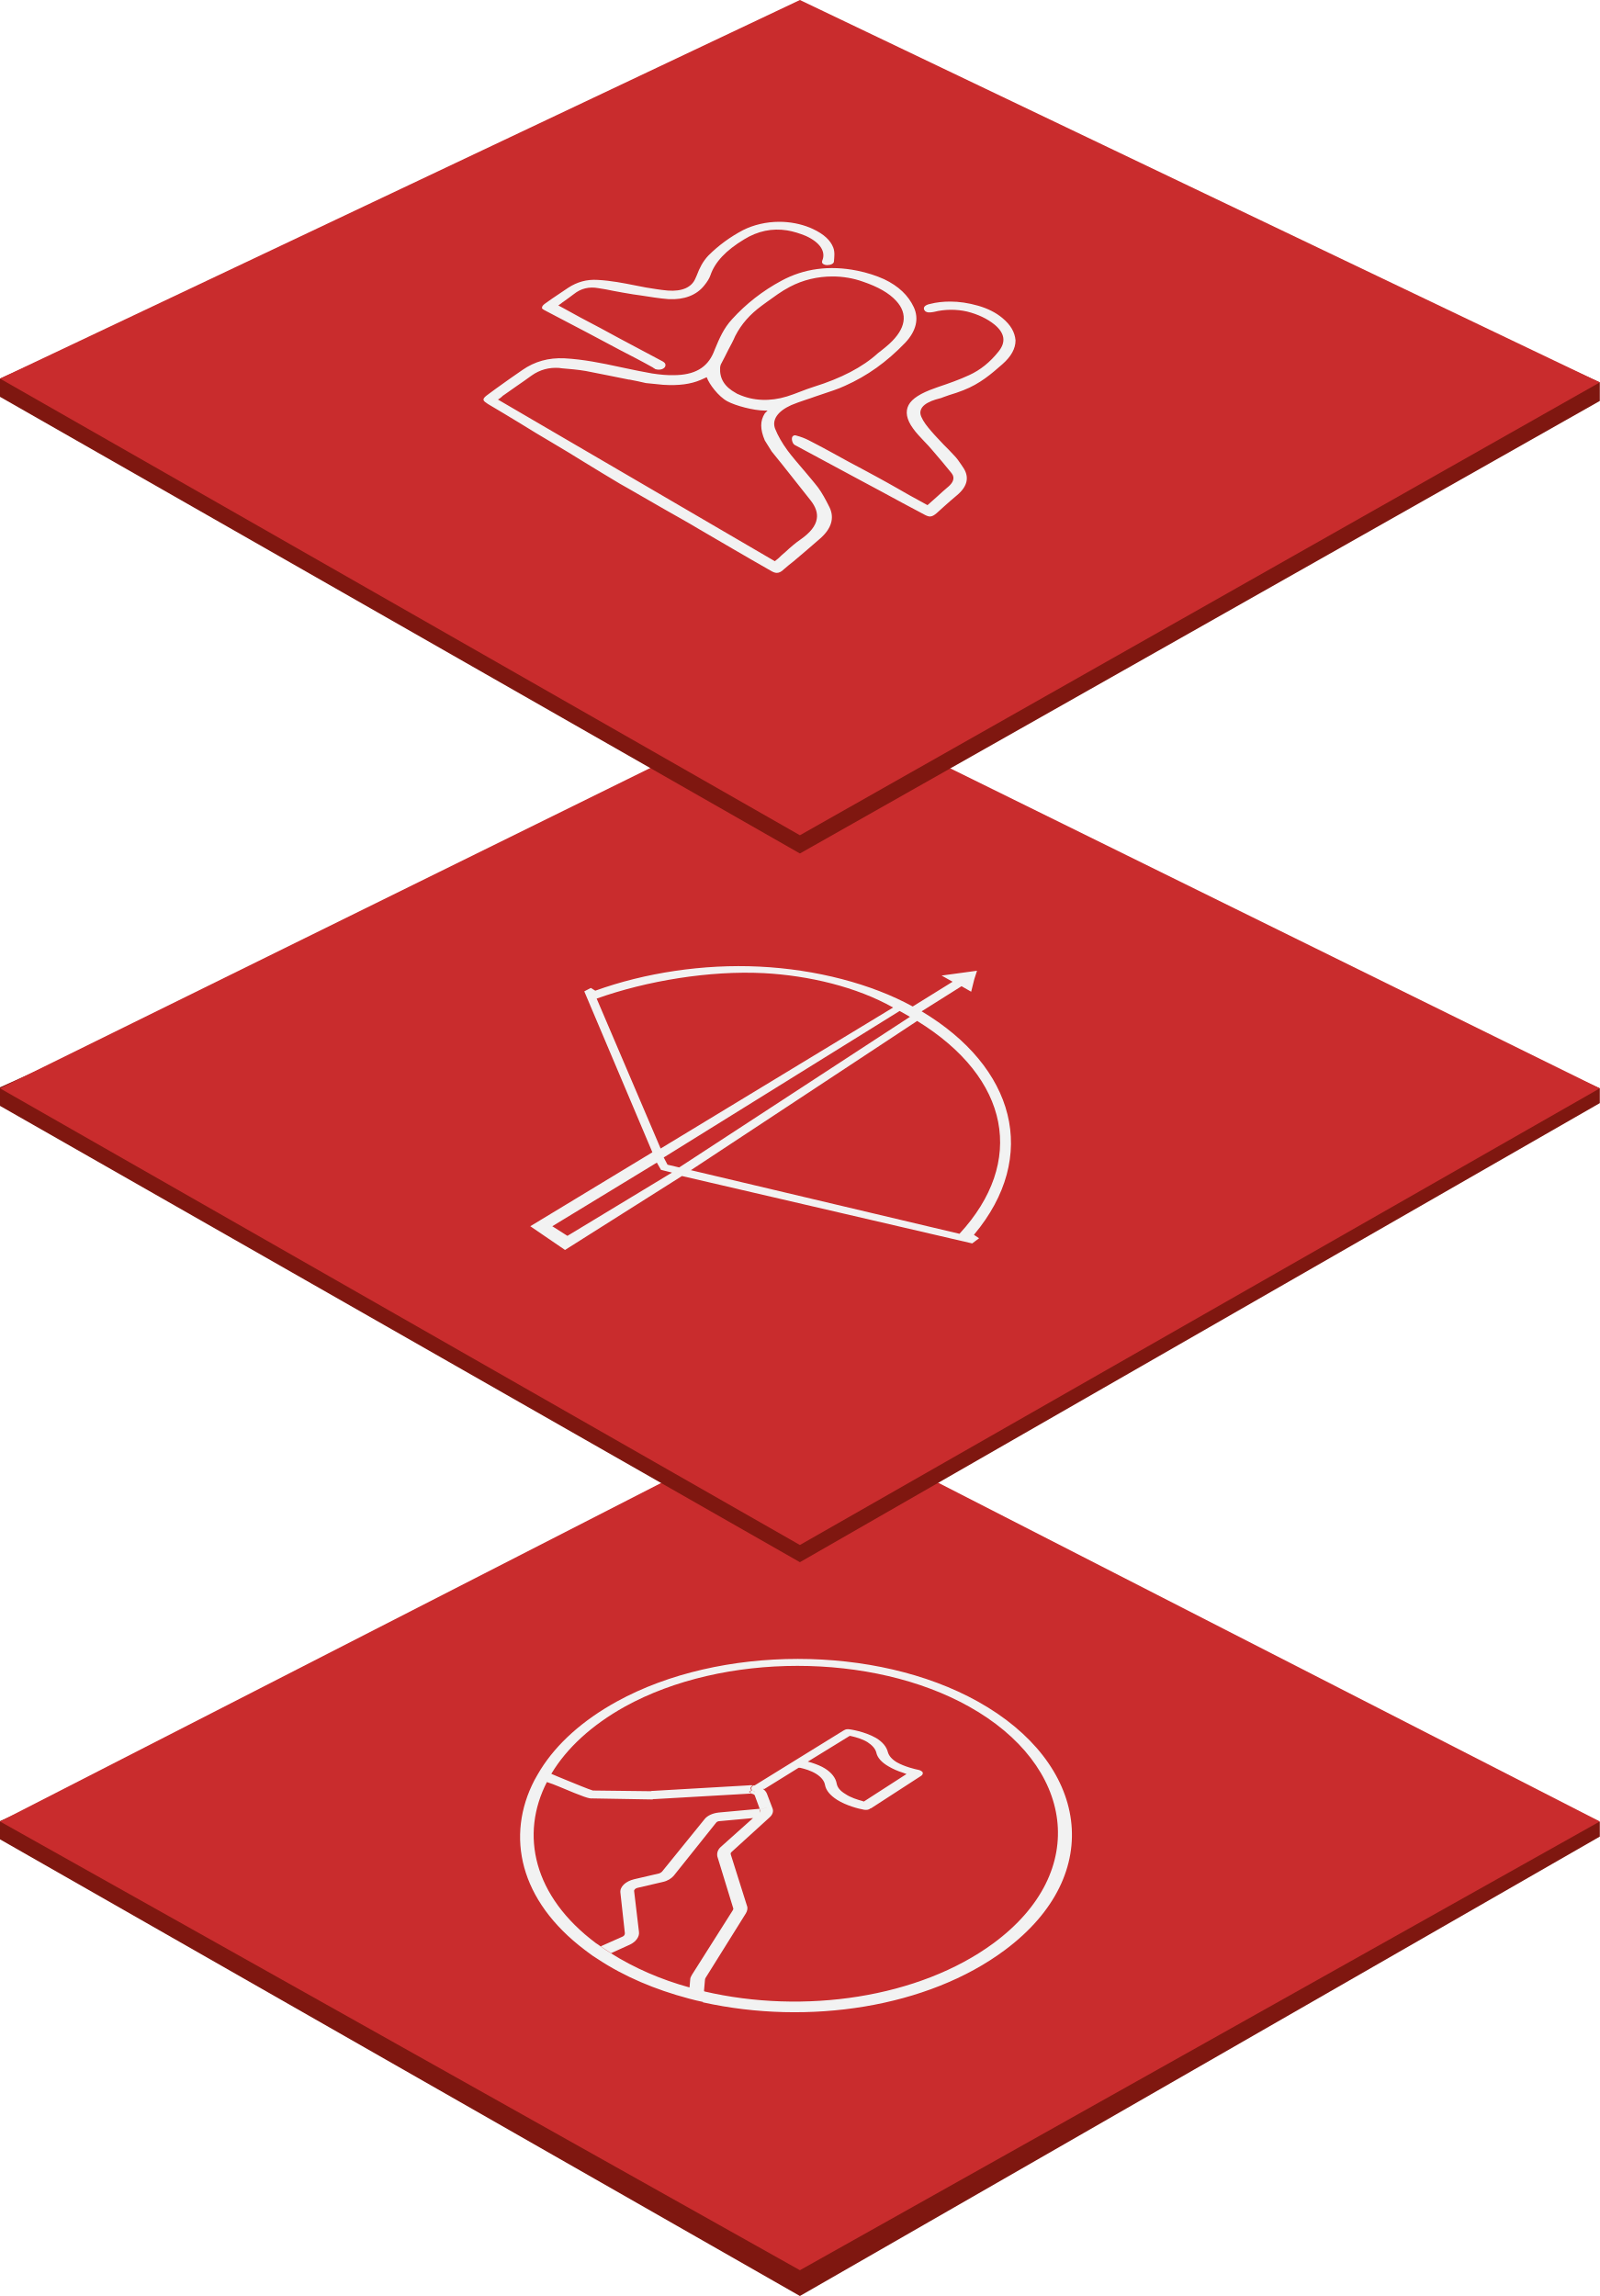
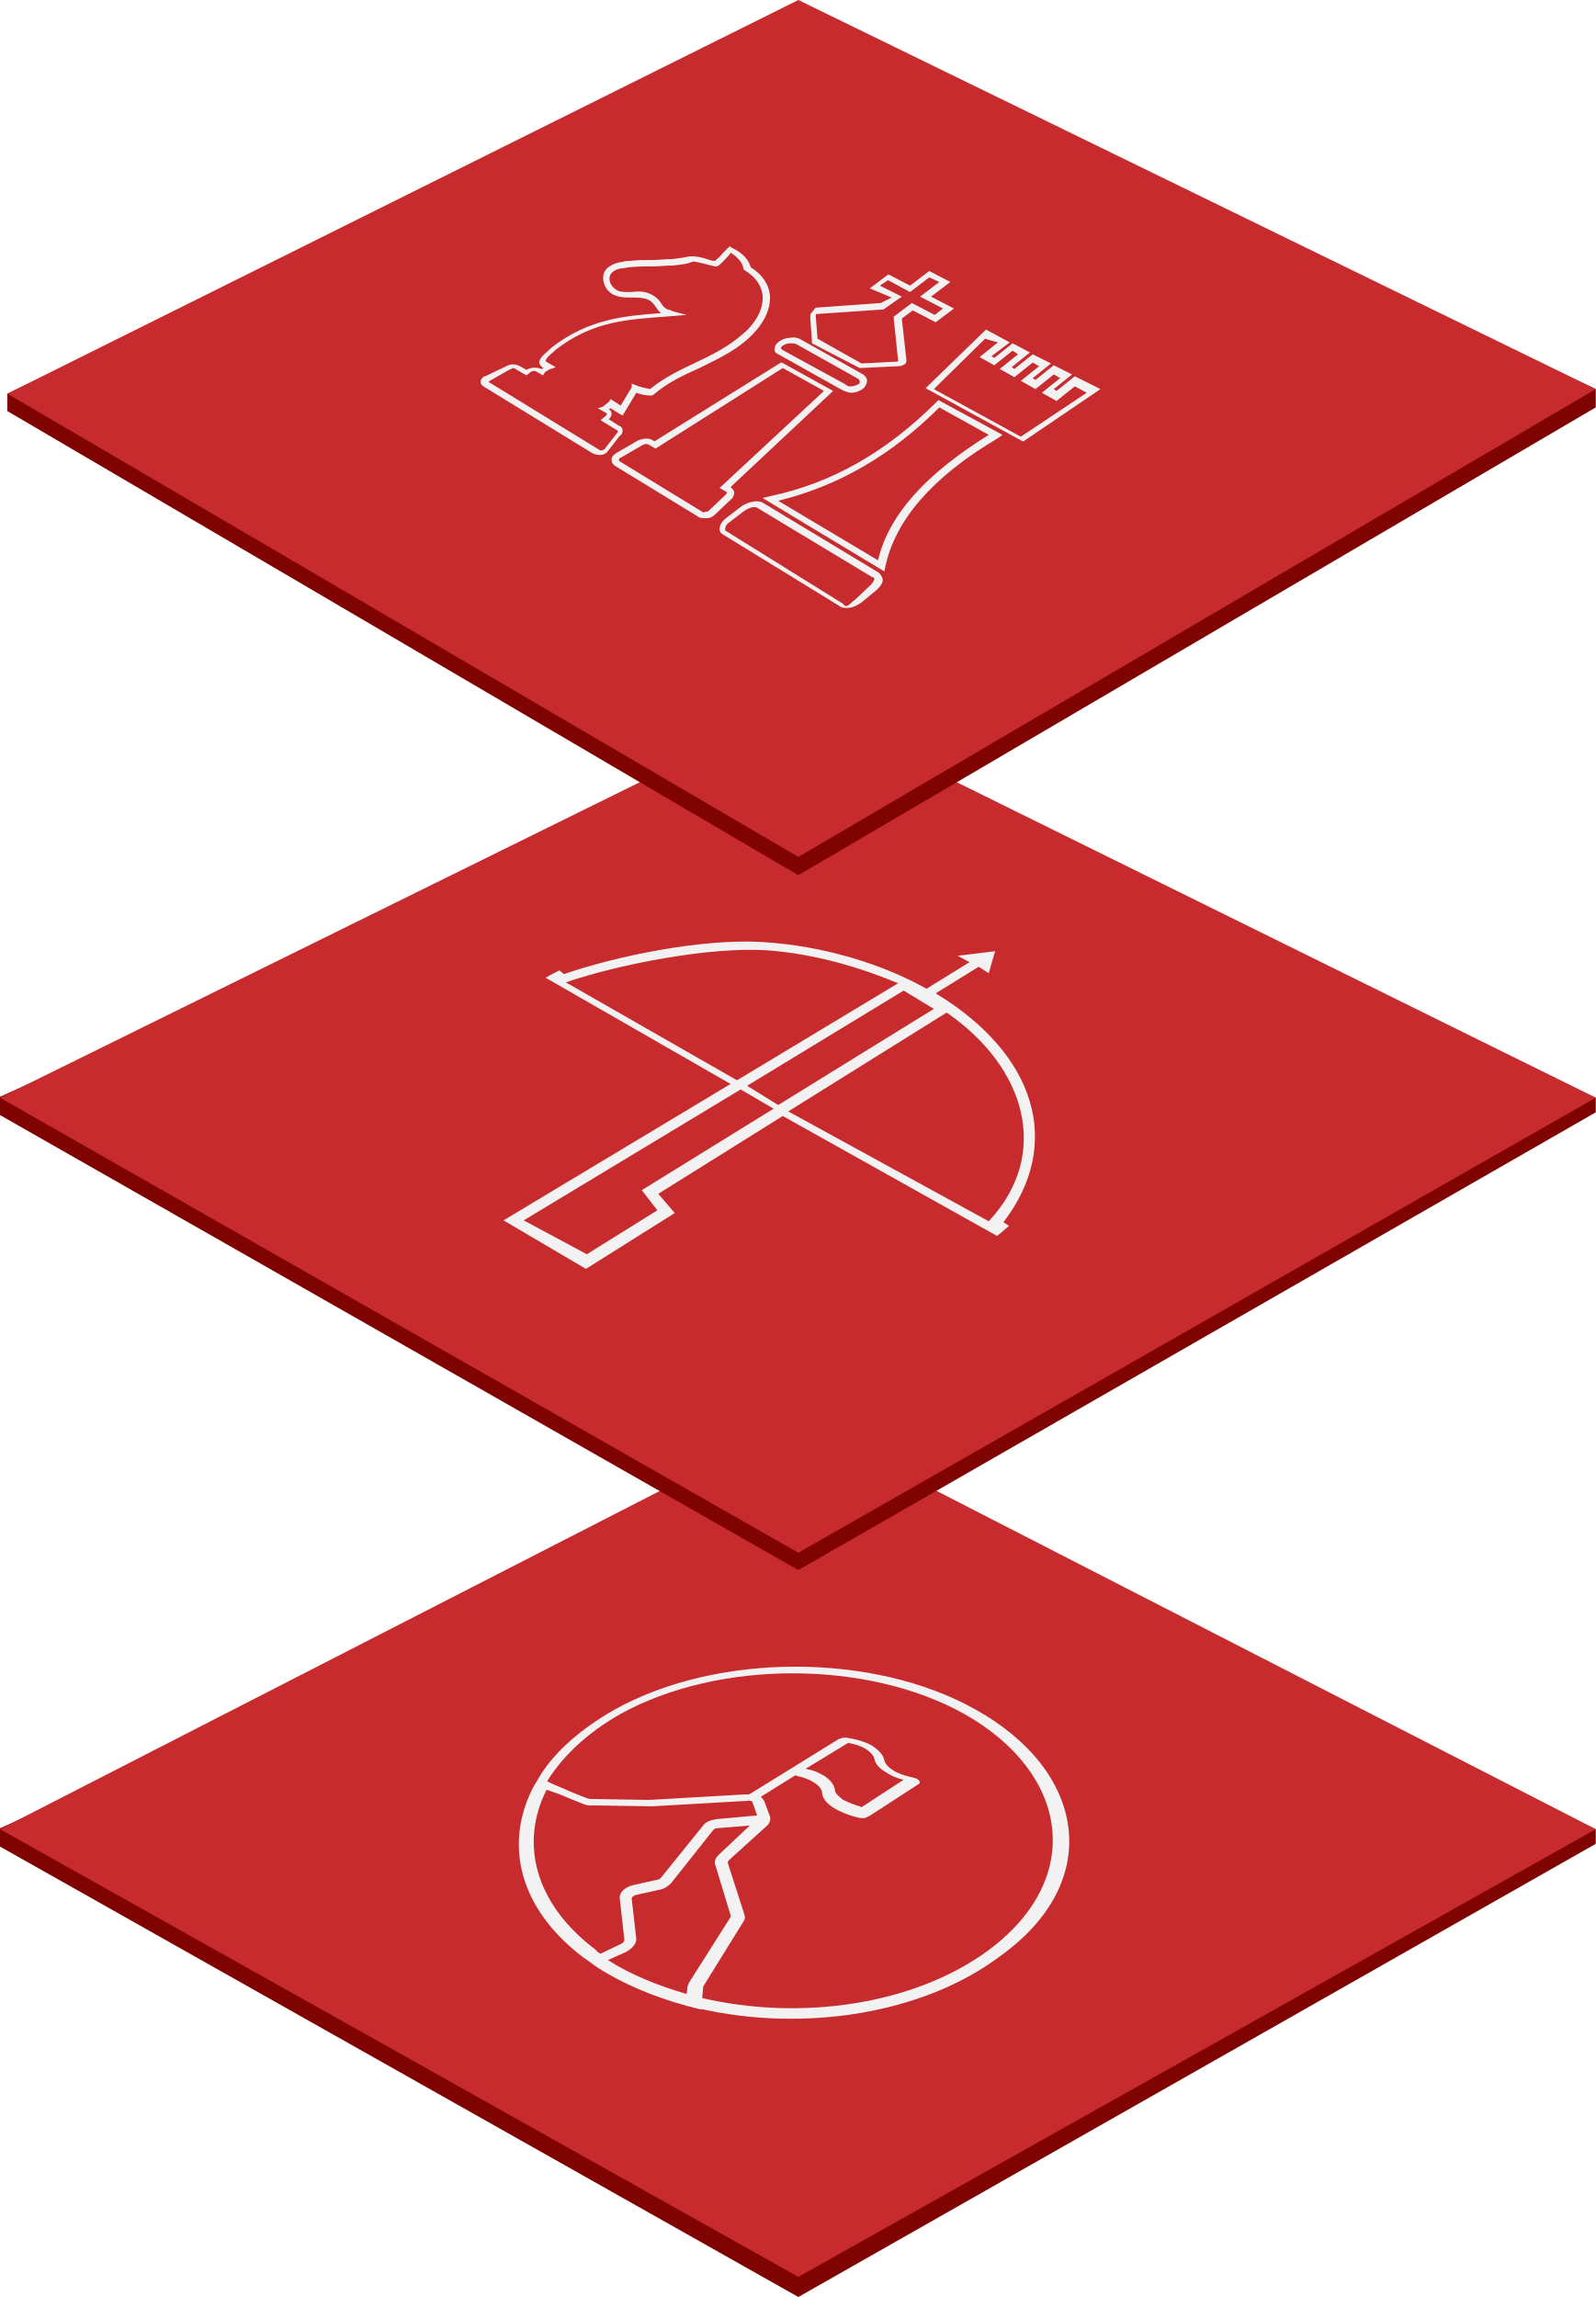
- <svg xmlns="http://www.w3.org/2000/svg" viewBox="0 0 465.2 667.7" enable-background="new 0 0 465.2 667.7">
+ <svg xmlns="http://www.w3.org/2000/svg" viewBox="210.5 21.7 174.3 250.9" enable-background="new 210.5 21.7 174.3 250.9">
  <g>
-     <path fill="#7F1710" d="M465.2 534.1L232.6 667.7 0 534.9v-5.3l232.6-104.8 232.6 105z" />
-     <path fill="#C92C2D" d="M465.2 529.7L232.6 660.2 0 529.7l232.6-119.1z" />
-     <path d="M201.3 574.3l11.9-18.8c.1-.2.1-.4.1-.6l-4.6-15c-.3-1 .1-2 1-2.8l9.5-8.5-9.8.9c-.5 0-.9.2-1.1.5L196 545.4c-.7.9-1.8 1.5-3.2 1.8l-7.3 1.7c-.7.2-1.1.6-1 1l1.4 11.8c.2 1.5-.9 2.9-2.7 3.7l-5.5 2.5c6.8 4.3 14.6 7.7 23 10l.2-2.3c0-.4.2-.9.4-1.3zM239.8 514.5c1.9 1.2 3.1 2.7 3.4 4.4.2 1.1 1.1 2.1 2.5 3 1.7 1 3.7 1.7 4.8 2l.6.2 12.4-8-1.1-.4c-1.6-.5-3-1.1-4.1-1.8-2-1.2-3.2-2.6-3.6-4.1-.3-1.2-1.1-2.2-2.6-3-1.5-.9-3.3-1.4-4.6-1.7l-.5-.1-12.4 7.6 1.1.3c1.7.3 3 .9 4.1 1.6zM181.7 562.2l-1.3-11.8c-.2-1.7 1.5-3.4 4-3.9l7.3-1.7c.4-.1.7-.3.8-.5l12.4-15.3c.8-1 2.4-1.7 4.1-1.9l12-1.1-1.4-3.8c-.2-.4-.7-.7-1.4-.6l-27.8 1.6h-.3l-.3.1-17.4-.3c-1 .1-2.3-.3-9.9-3.5-1-.4-2.2-.9-3.3-1.4-7.9 15.4-4 33.3 14.2 47 .4.3.9.6 1.3.9l6.3-2.8c.4-.2.7-.6.7-1zM172.6 520.6l16.8.2c.3 0 .6-.1.8-.1l27.7-1.6h1.3l25.9-16 .2-.1c.4-.3 1-.4 1.6-.3 0 0 4.4.6 7.7 2.5 2 1.2 3.1 2.6 3.5 4.2.2 1 1.1 2 2.6 2.9 2.3 1.4 5.3 2.1 6.3 2.2.6.1 1.1.4 1.2.7.2.4 0 .7-.4 1l-14.5 9.4-.2.1h-.1c-.4.3-1.1.5-1.8.4-1.6-.3-5.2-1.2-7.9-2.9-2-1.3-3.2-2.7-3.5-4.3-.2-1.2-1.1-2.3-2.5-3.2-1.5-.9-3.4-1.5-4.7-1.8l-.5-.1-10 6.2c.5.4 1 .9 1.2 1.4l1.6 4.2c.3.9 0 1.9-.8 2.7L213 538.4c-.2.2-.3.5-.2.7l4.7 14.9c.2.7.1 1.5-.3 2.2l-11.8 18.9c-.1.1-.1.2-.1.4l-.3 3.4c29.1 6.8 62.6 1.9 84.2-14 28.4-21 23.3-51.7-7.1-68.8-28.3-15.8-71.6-15.8-100.1 0-9.8 5.4-16.9 12.1-21.3 19.4 1 .4 2.4 1 4.3 1.8 2.4 1.3 6.5 3 7.6 3.3z" fill="none" />
-     <path d="M173.3 565.1c-18.2-13.6-22.2-31.6-14.2-47-1-.4-1.9-.8-2.5-1l-1.2.6c-8.4 16.2-4.4 35 14.7 49.4.3.2.5.4.8.6l3.7-1.7c-.4-.3-.8-.6-1.3-.9zM292.2 567.1c29.8-22.2 24.1-54.5-7.9-72.3-29.6-16.5-74.9-16.5-104.9 0-10 5.5-17.5 12.3-22.2 19.8.5.1 1.3.4 3.2 1.1 4.4-7.3 11.6-14 21.3-19.4 28.6-15.8 71.9-15.8 100.1 0 30.4 17 35.5 47.8 7.1 68.8-21.6 15.9-55.1 20.8-84.2 14l-.3 3.2c30.7 6.8 65.4 1.5 87.8-15.2zM177.6 568l-3.8 1.7c7.7 5.1 16.7 8.9 26.5 11.5l.3-3.2c-8.4-2.3-16.2-5.7-23-10zM162.4 519.5c7.6 3.2 8.9 3.6 9.9 3.5l17.4.3.3-.1h.3l27.8-1.6c.7 0 1.3.2 1.4.6l1.4 3.8 2.1-.2.5 2.4-4.4.4-9.5 8.5c-.9.8-1.2 1.8-1 2.8l4.6 15c.1.2 0 .4-.1.6l-11.9 18.8c-.3.5-.5.9-.5 1.4l-.2 2.3c1.4.4 2.8.7 4.2 1.1l.3-3.4c0-.1.1-.3.1-.4l11.8-18.9c.4-.7.6-1.5.3-2.2l-4.7-14.9c-.1-.3 0-.5.2-.7l11.1-10.1c.9-.8 1.2-1.8.8-2.7l-1.6-4.2c-.2-.5-.6-1-1.2-1.4l-.9.6c-.3.2-.8.3-1.2.3-.3 0-.5 0-.7-.1l-.6.5-.3-.2-.3-.2.7-.5c-.4-.4-.3-1 .3-1.3l.2-.1c-.4 0-.8-.1-1.3 0l-27.7 1.6c-.3 0-.6 0-.8.1l-16.8-.2c-1.1-.3-5.2-2-7.9-3.1-1.9-.8-3.2-1.3-4.3-1.8-.5.8-.9 1.6-1.3 2.4 1.3.4 2.5.9 3.5 1.3zM159.1 518.1c.4-.8.9-1.6 1.3-2.4-1.9-.8-2.7-1-3.2-1.1-.6 1-1.2 2-1.8 3.1l1.2-.6c.6.2 1.5.6 2.5 1zM200.6 578l-.3 3.2c1.4.4 2.8.7 4.2 1l.3-3.2c-1.4-.2-2.8-.6-4.2-1zM185.8 561.8l-1.4-11.8c-.1-.4.4-.9 1-1l7.3-1.7c1.4-.3 2.5-1 3.2-1.8l12.3-15.4c.2-.3.6-.5 1.1-.5l9.8-.9 1.7-1.5c.2-.2.3-.5.2-.7v-.5l-12 1.1c-1.8.2-3.3.9-4.1 1.9l-12.4 15.3c-.2.2-.5.4-.8.5l-7.3 1.7c-2.5.6-4.2 2.2-4 3.9l1.3 11.8c0 .4-.2.8-.7 1l-6.3 2.8c1 .7 1.9 1.3 3 2l5.5-2.5c1.7-.8 2.8-2.3 2.6-3.7zM174.6 566l-3.7 1.7c.9.7 1.9 1.4 2.9 2l3.8-1.7c-1-.6-2-1.3-3-2zM220.9 527.1l-1.7 1.5 4.4-.4-.5-2.4-2.1.2.1.4c.1.3 0 .5-.2.7zM232.7 514.1c1.3.3 3.1.8 4.7 1.8 1.4.9 2.3 2 2.5 3.2.3 1.6 1.5 3 3.5 4.3 2.7 1.7 6.2 2.6 7.9 2.9.7.1 1.4 0 1.8-.4h.1l.2-.1 14.5-9.4c.4-.3.5-.6.4-1-.2-.3-.7-.6-1.2-.7-1-.2-4-.9-6.3-2.2-1.5-.9-2.3-1.9-2.6-2.9-.4-1.6-1.5-3-3.5-4.2-3.3-1.9-7.6-2.5-7.7-2.5-.6-.1-1.2 0-1.6.3l-.2.1-25.9 16c1.2.1 2.2.5 2.9 1l10-6.2h.5zm14.4-9.3l.5.1c1.3.3 3.1.8 4.6 1.7 1.4.9 2.3 1.9 2.6 3 .3 1.5 1.5 2.9 3.6 4.1 1.2.7 2.5 1.3 4.1 1.8l1.1.4-12.4 8-.6-.2c-1.1-.3-3.2-.9-4.8-2-1.5-.9-2.3-1.9-2.5-3-.3-1.7-1.5-3.2-3.4-4.4-1.1-.7-2.4-1.2-3.9-1.7l-1.1-.3 12.2-7.5zM219.2 519.2l-.2.1c-.6.4-.7.9-.3 1.3l-.7.5.3.2.3.2.6-.5c.2.1.5.1.7.1.5 0 .9-.1 1.2-.3l.9-.6c-.6-.5-1.6-.9-2.8-1z" fill="#F2F2F2" />
+     <path fill="#7F0401" d="M384.8 223.1l-87.1 49.5-87.2-49.2v-2l87.2-39.2 87.1 39.3z" />
+     <path fill="#C82B2D" d="M384.8 221.5l-87.1 48.9-87.2-48.9 87.2-44.7z" />
+     <path fill="#F2F2F2" d="M317 208.4c-11.1-6.2-28.1-6.2-39.3 0-3.7 2.1-6.6 4.6-8.3 7.4h.2-.2c-.2.4-.5.8-.7 1.2-3.1 6.1-1.6 13.1 5.5 18.5.1.1.2.1.3.2.4.3.7.5 1.1.8 2.9 1.9 6.3 3.3 9.9 4.3.5.1 1.1.3 1.6.4l.1-1.2.1-1.2v-.1l4.4-7.1c.2-.3.2-.5.1-.8l-1.8-5.6c0-.1 0-.2.1-.3l4.2-3.8c.3-.3.4-.7.3-1l-.6-1.6c-.1-.2-.2-.4-.4-.5l.1-.1 3.7-2.3.2.1c.5.1 1.2.3 1.8.7.5.3.9.7.9 1.2.1.6.5 1.1 1.3 1.6 1 .6 2.3 1 3 1.1.3 0 .5 0 .7-.2h.1l5.4-3.5c.2-.1.2-.2.1-.4-.1-.1-.2-.2-.5-.3-.4-.1-1.5-.3-2.3-.8-.5-.3-.9-.7-1-1.1-.1-.6-.6-1.1-1.3-1.6-1.2-.7-2.9-.9-2.9-.9-.2 0-.4 0-.6.1h-.1l-9.7 6c-.1 0-.1.1-.2.1h.1-.5l-10.4.6h-.3l-6.3-.1c-.4-.1-1.9-.7-3-1.2-.7-.3-1.2-.5-1.6-.7v-.1c1.7-2.7 4.3-5.2 8-7.3 10.7-5.9 26.9-5.9 37.5 0 11.4 6.4 13.3 17.9 2.7 25.8-8.1 6-20.6 7.8-31.5 5.2l-.1 1.2c11.4 2.6 24.4.6 32.8-5.7 11.5-8.2 9.4-20.3-2.7-27zm-13.9 3.7h.2c.5.1 1.2.3 1.7.6s.9.7 1 1.1c.1.6.6 1.1 1.3 1.5.4.3.9.5 1.5.7l.4.1-4.6 3-.2-.1c-.4-.1-1.2-.4-1.8-.7-.5-.4-.9-.7-.9-1.1-.1-.6-.6-1.2-1.3-1.6-.4-.2-.9-.5-1.5-.6l-.4-.1 4.6-2.8zM289 224.3c-.3.3-.5.7-.4 1l1.7 5.6v.2l-4.5 7.1c-.1.2-.2.4-.2.5l-.1.8c-3.1-.9-6.1-2.1-8.6-3.7l2-.9c.7-.4 1.1-.9 1.1-1.4l-.5-4.4c0-.2.2-.3.4-.4l2.7-.6c.5-.1.9-.4 1.2-.7l4.6-5.8c.1-.1.2-.2.4-.2l3.6-.3-3.4 3.2zm-17.6-6.7c2.9 1.2 3.3 1.4 3.7 1.3l6.5.1h.2l10.4-.6h.2l-.1-.1-.1-.1c.1 0 .2.2.2.2.2 0 .3.1.3.2l.5 1.4-4.4.4c-.7.1-1.2.3-1.5.7l-4.6 5.7c-.1.1-.2.2-.3.2l-2.7.6c-.9.2-1.6.8-1.5 1.5l.5 4.5c0 .1-.1.3-.3.4l-2.3 1.1c-.2-.1-.4-.2-.5-.4-6.8-5.1-8.3-11.8-5.4-17.5.4.1.8.3 1.2.4z" />
  </g>
  <g>
-     <path fill="#7F1710" d="M465.2 320.8L232.6 454.3 0 321.6v-5.4l232.6-104.7 232.6 105z" />
-     <path fill="#C92C2D" d="M465.2 316.5L232.6 449.3 0 316.5l232.6-114.6z" />
-     <path d="M284.7 360.1l-1.5-1c19.2-22.9 11.9-48.8-15.2-65l11.6-7.3 2.8 1.6.9-3.6.8-2.5-10.3 1.4 3.2 1.8-11.6 7.2c-12-6.6-28.1-10.8-44.6-11.6-16.3-.8-33.3 1.8-47.7 7l-1.3-.8-1.9 1 19.8 46.8-35.5 21.5 10.1 6.9 34-21.5 84.4 19.6 2-1.5zm-87.2-20.6l-3.4-.8-1.1-2.1 68.6-42.6 3 1.7-67.1 43.8zm-24-49.1c14.6-5.2 32.9-8.2 48.6-7.4 13.1.7 27 4 37.6 10l-67.6 41-18.6-43.6zm-8.5 69l-4.4-2.8 30.4-18.5 1.2 2.1 3.2.8-30.4 18.4zm35.9-19.1l65.8-43.4c27.1 16.7 31.6 41 12.3 61.9l-78.1-18.5z" fill="#F2F2F2" />
+     <path fill="#7F0401" d="M384.8 143.2l-87.1 50-87.2-49.7v-2l87.2-39.3 87.1 39.4z" />
+     <path fill="#C82B2D" d="M384.8 141.6l-87.1 49.7-87.2-49.7 87.2-43z" />
+     <path fill="#F2F2F2" d="M320.7 155.6l-.6-.4c6.6-8.6 3.5-18.4-7.4-25l4.7-2.9 1.1.7.4-1.4.3-1-4.1.5 1.3.7-4.7 2.9c-4.8-2.7-11.3-4.7-17.9-5.1-6.6-.4-15.9 1.5-21.7 3.5l-.5-.4-.8.4-.7.4 20.2 11.6-24.8 14.9 9 5.3 9.7-6.1-1.8-2.1 13.6-8.5 23.4 13.1.5-.4.8-.7zm-28.6-15.3l17.1-10.4 3.3 2-17 10.5-3.4-2.1zM272.3 129c5.9-2 15.7-3.9 22-3.5 5.3.4 10.2 1.9 14.3 3.6L291 139.7 272.3 129zm22.7 13.8l-14.4 8.9 1.7 2.2-7.7 4.8-6.9-3.7 23.7-14.3 3.6 2.1zm1.6.3l17.3-10.8c8.7 6 11.4 15.5 4.6 22.8l-21.9-12z" />
  </g>
  <g>
-     <path fill="#7F1710" d="M465.2 116.6L232.6 248.2 0 115.4v-5.3L232.6 5.3l232.6 105.9z" />
-     <path fill="#C92C2D" d="M465.2 111.2L232.6 242.9 0 110.1 232.6 0z" />
-     <path d="M158.7 90.4l12.2 6.4c3.1 1.7 6.3 3.3 9.4 5 3.1 1.6 6.4 3.3 9.6 5.1.1.1.2.2.3.2.2.1.3.3.6.3.3.1.6.1.8.1.6 0 1.2-.2 1.5-.5.4-.3.4-.7.4-.9 0-.4-.3-.7-.8-1-4.2-2.2-8.4-4.5-12.4-6.6-3.8-2.1-7.6-4.1-11.4-6.1l-5.1-2.8-1.5-.8h.1c.3-.2.5-.4.7-.5.2-.2.5-.4.8-.6 1.1-.8 2.1-1.5 3-2.2 2-1.6 4.4-2.2 7.1-1.7 1.5.2 2.9.5 4.4.8 1.7.3 3.7.7 5.7 1l2.1.3c2.7.4 5.5.9 8.3 1.1 4.4.2 8-1.1 10.3-4 .9-1.1 1.5-2.1 1.8-3 1.3-3.8 4.5-7.2 9.8-10.4 3.9-2.4 8.1-3.3 12.5-2.6 1.8.3 3.7.9 5.4 1.6 4.2 1.9 5.9 4.6 4.8 7.2-.2.5 0 .9.5 1.1.2.1.5.2.9.2.5 0 1-.1 1.4-.3.4-.2.6-.5.6-.8.1-1.3.3-2.7-.2-4-.8-2.1-2.7-3.9-5.9-5.4-.3-.1-.6-.3-.9-.4-2.7-1.1-5.8-1.7-8.9-1.7-3.8 0-7.5.9-10.5 2.4-3.8 2-7.2 4.5-10.1 7.4-1.7 1.8-2.6 3.7-3.4 5.8l-.4.9c-1.1 2.6-3.9 3.8-8 3.5-2.3-.2-4.5-.6-6.4-.9-1-.2-2-.4-3.1-.6-3.5-.7-7.1-1.4-10.9-1.6-3.2-.2-6 .6-8.6 2.3-1.5 1-3.1 2.1-4.6 3.1l-1.7 1.2c-.9.6-1.3 1-1.3 1.5-.1.2.3.5 1.1.9zM291.5 92.5c-1.9-1.6-4.3-2.8-7.1-3.6-2.8-.8-5.5-1.2-8.1-1.2-2 0-4 .2-5.9.7-.6.1-1.3.4-1.6.8-.2.3-.2.7 0 1 .1.2.3.4.6.5.6.3 1.6.1 2.2 0 3.2-.8 6.5-.8 9.6-.1 3.2.8 5.9 2.1 8 3.8 3 2.5 3.4 5.1 1.1 7.9-2.4 3-5.2 5.3-8.5 6.8-2.8 1.3-5.9 2.4-8.9 3.4l-1.1.4c-4 1.4-6.6 3-7.6 4.9-1 1.9-.6 4.2 1.3 6.8.9 1.3 2.1 2.5 3.3 3.8l.1.1c.7.7 1.4 1.5 2.1 2.3 2.1 2.4 3.9 4.6 5.7 6.8 1.2 1.5.2 2.9-.8 3.8-1.2 1-2.4 2.1-3.6 3.2l-2.6 2.3-2-1.1c-2.2-1.2-4.4-2.4-6.6-3.7-2-1.1-4-2.3-6.1-3.4-2.8-1.5-5.5-3-8.2-4.4-3.8-2.1-7.8-4.3-11.7-6.3-1-.5-2.2-1-3.8-1.4h-.2s-.3 0-.5.2c-.3.2-.4.7-.3 1.2.1.6.4 1.2.8 1.4l18.4 9.9c4.3 2.3 8.6 4.6 13 7l6.2 3.3c.7.4 1.3.6 1.7.6.7 0 1.3-.4 2-1s1.4-1.3 2.1-1.9c1.2-1.1 2.5-2.2 3.8-3.3 3.1-2.6 3.7-5.4 1.6-8.3l-.4-.6c-.6-.9-1.3-1.9-2.1-2.7-1-1.1-2-2.1-3-3.1-1.2-1.3-2.5-2.6-3.6-3.9-1.3-1.5-2.3-2.8-2.9-4.2-.3-.7-.4-1.4-.1-2.1.4-1 1.4-1.8 3.1-2.5.7-.3 1.5-.5 2.2-.7.4-.1.8-.2 1.2-.4.6-.2 1.1-.4 1.7-.6 1.4-.4 2.8-.9 4.1-1.4 4.9-1.9 8.2-4.8 11.4-7.6 2.5-2.2 3.8-4.5 3.8-6.9-.2-2.4-1.4-4.5-3.8-6.5zm-22.6 35.7zM237.9 141.8c-1.3-1.7-2.8-3.4-4.2-5.1l-.1-.1c-1.5-1.8-3.2-3.7-4.6-5.6-1.6-2.2-2.8-4.3-3.6-6.3-1-2.6.7-5.1 4.7-6.9 1.2-.5 2.6-1 3.8-1.4l1.8-.6c1-.4 2.1-.7 3.2-1.1 2.3-.8 4.7-1.5 6.8-2.5 6.5-2.9 12.1-6.9 17.5-12.5 3.2-3.4 4.1-7 2.5-10.4-1.6-3.4-4.4-6.1-8.6-8.1-2.2-1-4.9-1.9-7.9-2.5-8-1.6-15.4-.6-21.9 2.9-5.6 3-10.4 6.8-14.4 11.2-2.5 2.7-3.7 5.6-5 8.7l-.4 1c-1.9 4.5-5.6 6.6-11.7 6.6-.9 0-1.9 0-2.9-.1-.9-.1-2.2-.2-3.3-.4-2.8-.5-5.3-1-7.6-1.5l-1.9-.4c-5.1-1.1-10.4-2.2-16-2.5-4.6-.2-8.6.9-12.2 3.4-2.6 1.8-5.2 3.6-7.8 5.5l-1.9 1.4c-1.1.8-1.6 1.2-1.6 1.7s.6.8 1.3 1.3c3.2 1.9 6.4 3.8 9.5 5.7 2.9 1.8 6 3.7 9.1 5.5 3.1 1.8 6.3 3.8 9.4 5.7 3.4 2.1 6.9 4.2 10.4 6.3l2.3 1.3c3.5 2 7.1 4.1 10.6 6.1 3.3 1.9 6.8 3.8 10.1 5.8 3.2 1.9 6.4 3.7 9.6 5.6 3.6 2.1 7.4 4.3 11.1 6.4.8.5 1.4.7 1.9.7.7 0 1.4-.4 2.1-1.1.9-.8 1.9-1.6 2.8-2.3 2.6-2.2 5.2-4.4 7.7-6.6 3.3-2.9 4.2-6 2.7-9.1-1.2-2.4-2.2-4.2-3.3-5.7zm-28.5-34.9c0-.3.1-.6.2-.9.7-1.4 1.5-2.8 2.2-4.3.7-1.3 1.4-2.6 2-4 1.8-3.5 4.3-6.3 7.7-8.8.5-.4 1-.7 1.5-1.1 2.1-1.5 4.2-3.1 6.7-4.4 3.8-2 8-3 12.4-3 3 0 6 .5 8.8 1.5 4.4 1.5 7.6 3.3 9.7 5.6 3.5 3.8 2.8 8.1-2 12.5-.8.7-1.6 1.4-2.4 2-.3.2-.6.5-.9.7-4.5 4.1-10.7 7.3-18.7 9.8-1.3.4-2.6.9-3.9 1.4-1.3.5-2.6 1-3.9 1.4-4.9 1.5-9.8 1.3-14-.6-.3-.1-.5-.2-.8-.4-3.3-1.8-4.8-4.2-4.6-7.4zm13 13.3c-1.4 2.2-1.4 4.6 0 7.9l2 3.2c2 2.4 4 5 6 7.5 1.8 2.2 3.5 4.5 5.3 6.7 1.5 1.9 2.1 3.7 1.8 5.4-.3 2-1.9 4-4.6 5.9-1.6 1.1-3.1 2.4-4.5 3.7-.7.6-1.4 1.2-2.1 1.9l-1 .8-80.5-47 .6-.4c.4-.3.6-.5.7-.6.1-.1.2-.2.4-.3l3.7-2.6c1.5-1 3-2.1 4.4-3.1 2.4-1.7 5.1-2.4 8-2.2l.7.1c2.4.2 4.8.4 7.1.8 4.2.8 8.4 1.7 12.5 2.5h.2c1.5.3 3.1.6 4.7 1l5 .5c4.6.3 8.1-.2 10.9-1.4l1.8-.8c.7 2 3.4 5.6 6 7 2.4 1.3 7.7 2.7 10.9 2.7h.8l-.8.8z" fill="#F2F2F2" />
+     <path fill="#7F0401" d="M384.8 66.2l-87.1 51.1-86.4-50.7v-1.9l86.4-41 87.1 40.5z" />
+     <path fill="#C82B2D" d="M384.8 64.2l-87.1 51.1-86.4-50.6 86.4-43z" />
+     <path fill="#F2F2F2" d="M306.4 84.2l-12.6-7.6c-.5-.3-1.6-.1-2.3.4l-1.7 1.3c-.5.4-.7.8-.7 1.2 0 .3.2.5.4.6l12.7 7.8c.2.2.5.2.9.2.5 0 1.1-.3 1.5-.6l1.7-1.4c.4-.4.7-.8.6-1.2-.1-.3-.3-.6-.5-.7zm-.4.7c0 .2-.2.5-.4.7l-1.7 1.6c-.3.2-.7.7-1 .7-.2 0-.3-.3-.4-.3l-12.7-7.9c-.1 0-.1-.2-.1-.2 0-.2.1-.5.4-.7l1.7-1.3c.3-.2.7-.4 1-.4h.3l12.6 7.6c.2.1.3.1.3.2zM304.4 61.9l4.3-.2c.2 0 .4-.1.6-.2.2-.1.2-.3.2-.5l-.5-4.5 1.2-.9 2.5 1.3 2-1.5-2.5-1.3 2.1-1.6-2.3-1.2-2.1 1.6-2.3-1.2h-.1l-2 1.5 2.4 1-1.2.6-7 .5c-.2 0-.4.4-.5.5-.2.1-.2.4-.2.6l.2 2.8 5.2 2.7zm4.6-7.8l-2.4-1.2.9-.6 2.4 1.3L312 52l1.1.5-2.1 1.6 2.5 1.3-.9.7-2.5-1.3-2 1.5.5 4.8s0 .1-.1.1l-3.9.2-4.8-2.7-.2-2.5s0-.2.1-.2l7.3-.5 2-1.4zM295.7 60.5l6.6 3.7c.4.2.8.4 1.2.4.5 0 .9-.2 1.2-.4.3-.2.5-.6.5-.9 0-.3-.2-.6-.6-.8l-6.6-3.7c-.3-.2-.8-.3-1.2-.2-.5 0-.9.2-1.2.4-.3.2-.5.5-.5.9 0 .3.2.4.6.6zm.4-1.1c.2-.1.4-.2.7-.2.3 0 .5 0 .7.1l6.6 3.7c.2.1.3.2.3.4s0 .2-.2.3c-.2.1-.5.2-.7.2h-.2c-.3 0-.4-.2-.6-.3l-6.6-3.6c-.2-.1-.3-.2-.3-.3 0-.1.1-.2.3-.3zM290.7 75.5c0-.2-.2-.4-.4-.6l11.2-10.5-5.6-3.1h-.1L282 69.9l-.2-.1c-.4-.3-1.1-.2-1.6 0l-2.4 1.4c-.3.2-.5.4-.5.7 0 .3.1.5.4.7l9 5.5c.2.2.5.2.9.2h.1c.4 0 .7-.2.9-.4l1.9-1.8c.1-.2.2-.4.2-.6zm-3.5 2.1l-9-5.5s-.1-.1-.1-.2.1-.2.2-.2l2.4-1.4c.1 0 .2-.1.3-.1.1 0 .3 0 .4.1l.7.4 13.9-8.8 4.5 2.5L289.1 75l.7.4c.1 0 .1.1.1.1s0 .1-.1.2l-1.9 1.8c-.1.1-.2.1-.4.1-.1.1-.2.1-.3 0zM313 65.4l-.2.2c-5.5 5.5-11.5 8.9-18.2 10.3l-.8.2 13.1 7.9.2.1.1-.5c1.1-5.1 5.1-9.8 12.4-14.1l.4-.3-7-3.8zm-17.5 11c6.5-1.6 12.3-4.9 17.6-10.2l5.4 3c-6.9 4.3-10.9 8.7-12.1 13.7l-10.9-6.5zM327.9 62.8l-2 1.6-.3-.2 2-1.6-2-1-2 1.6-.3-.2 2-1.6-2-1-2 1.6-.3-.2 2-1.6-1.9-1-2 1.6-.3-.2 2-1.5-2.6-1.4-6.6 6.4 10.6 5.8h.1l8.4-5.7-2.8-1.4zm-8.4-3.7l-2 1.6 1.6.9 2-1.6.6.4-2 1.6 1.6.9 2-1.6.7.4-2 1.6 1.6.9 2-1.6.7.4-2 1.6 1.6.9 2-1.6 1.3.7-7.2 4.8-9.5-5.2 5.6-5.5 1.4.4zM278.5 68.7c0-.2-.1-.4-.4-.5l-1.1-.7c.2-.2.3-.4.3-.6 0-.2-.1-.4-.3-.5l.2-.1 1.3.8 1.5-2.5c.5.2 1.1.3 1.5.3h.2l.2-.1c1.5-1.3 3.2-2.1 5-2.9 1.8-.9 3.6-1.7 5.2-3.1 1.7-1.5 2.6-3.2 2.5-4.8-.1-1.2-.8-2.3-2.1-3.1-.2-.8-.9-1.6-2-2.1l-.3-.2-.2.2-.6.6c-.2.3-.5.5-.8.8-.3 0-.6-.1-.9-.2-.6-.2-1.1-.3-1.6-.3h-.3c-.4.1-1 .2-1.9.3-.7 0-1.5.1-2.2.1-.8 0-1.6 0-2.4.1-.2 0-.5 0-.8.1-.9.1-2 .6-2.1 1.5-.1.7.2 1.6 1.1 2.1.1 0 .2.1.3.1.5.2 1.1.2 1.7.2.6 0 1.2 0 1.7.2s.7.5.9.8c.2.2.3.5.6.7-3.9.3-7.9.6-12 3.8l-.2.2c-.7.6-1.1 1-1.1 1.4 0 .2.2.4.4.6h.1l-.2.1h-.1c-.4-.2-1.1-.2-1.6.1l-.7-.4c-.2-.1-.5-.2-.8-.2-.3 0-.5.1-.7.2l-2.3 1.1h-.1c-.3.2-.4.4-.4.6 0 .2.1.4.3.5l11.9 7.3c.2.1.5.2.8.2.3 0 .6-.1.8-.3l1.4-1.8c.2-.1.3-.3.3-.6zm-12.4-6.6c.2-.1.3-.1.4-.2.1 0 .2 0 .3.1l1.2.7.5-.4c.2-.1.5-.1.6 0l.7.4.2-.3.1-.1.5-.3h.1l.5-.2-.9-.5c-.1-.1-.2-.1-.2-.2 0-.2.4-.6.9-1l.2-.2c4-3.1 7.8-3.3 11.8-3.6l2.5-.2-1.5-.4c-.2-.1-.4-.2-.6-.2-.4-.2-.5-.4-.7-.7-.2-.3-.5-.7-1.2-1-.6-.3-1.4-.3-2.1-.2-.5 0-1 0-1.3-.1-.1 0-.1-.1-.2-.1-.7-.4-.9-1-.8-1.5.1-.5.8-.9 1.5-.9.9-.2 2-.2 3.1-.2.8 0 1.6-.1 2.3-.1 1-.1 1.7-.2 2.1-.4.2-.1.8.1 1.3.2l1.2.3h.2l.2-.1c.5-.4.7-.7 1-1 .1-.1.2-.2.3-.4.8.5 1.3 1.1 1.4 1.7v.1l.1.1c1.2.7 1.9 1.7 2 2.8.1 1.4-.7 3-2.3 4.3-1.5 1.3-3.3 2.2-5 3-1.7.8-3.4 1.6-5 2.9-.5-.1-1-.2-1.5-.4l-.5-.2v.4l-1.2 2-1.1-.7-.2.3-.5.4s-.1 0-.1.1l-.6.2.9.5.1.1s0 .1-.1.2l-.6.5 1.8 1.1.1.1s0 .1-.1.2l-1.4 1.8c-.1 0-.2.1-.3.1-.1 0-.2 0-.3-.1L264 63.5s-.1 0-.1-.1c0 0 0-.1.1-.1l2.1-1.2z" />
  </g>
</svg>
